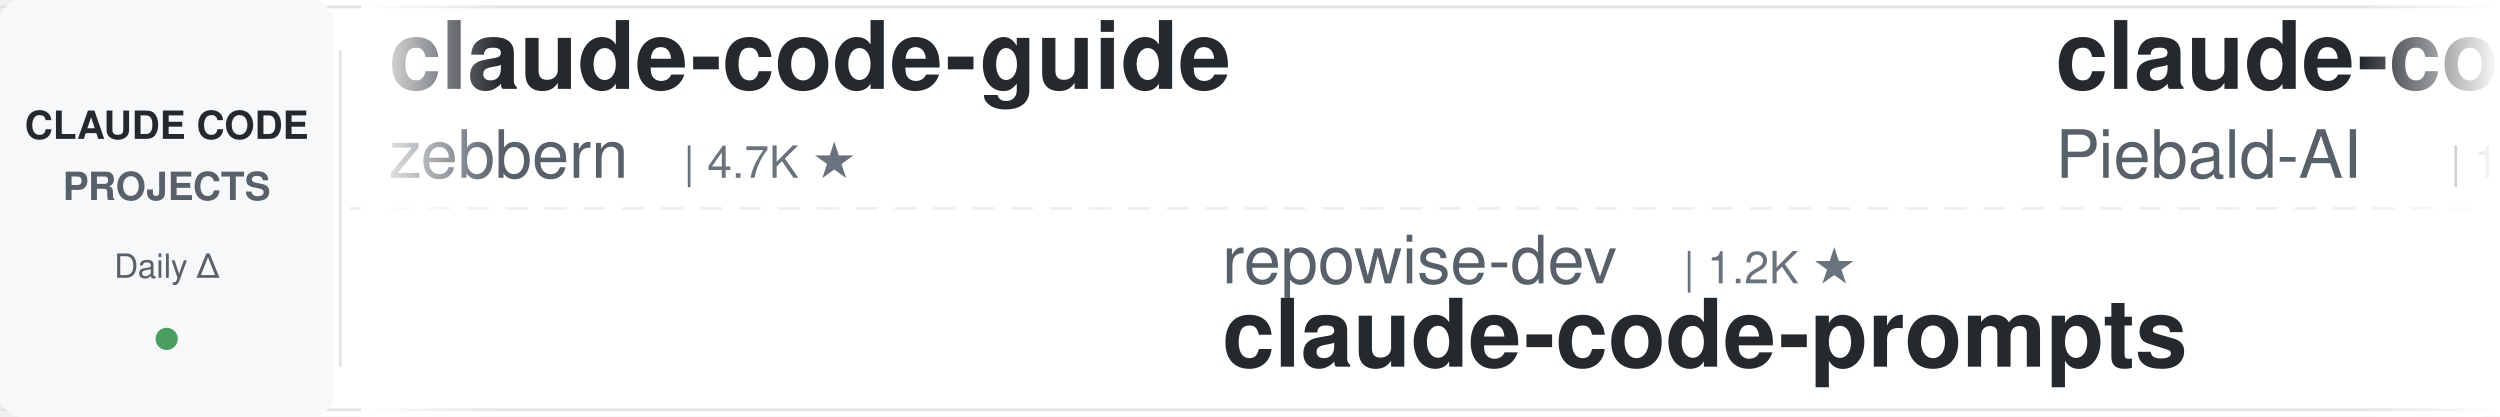
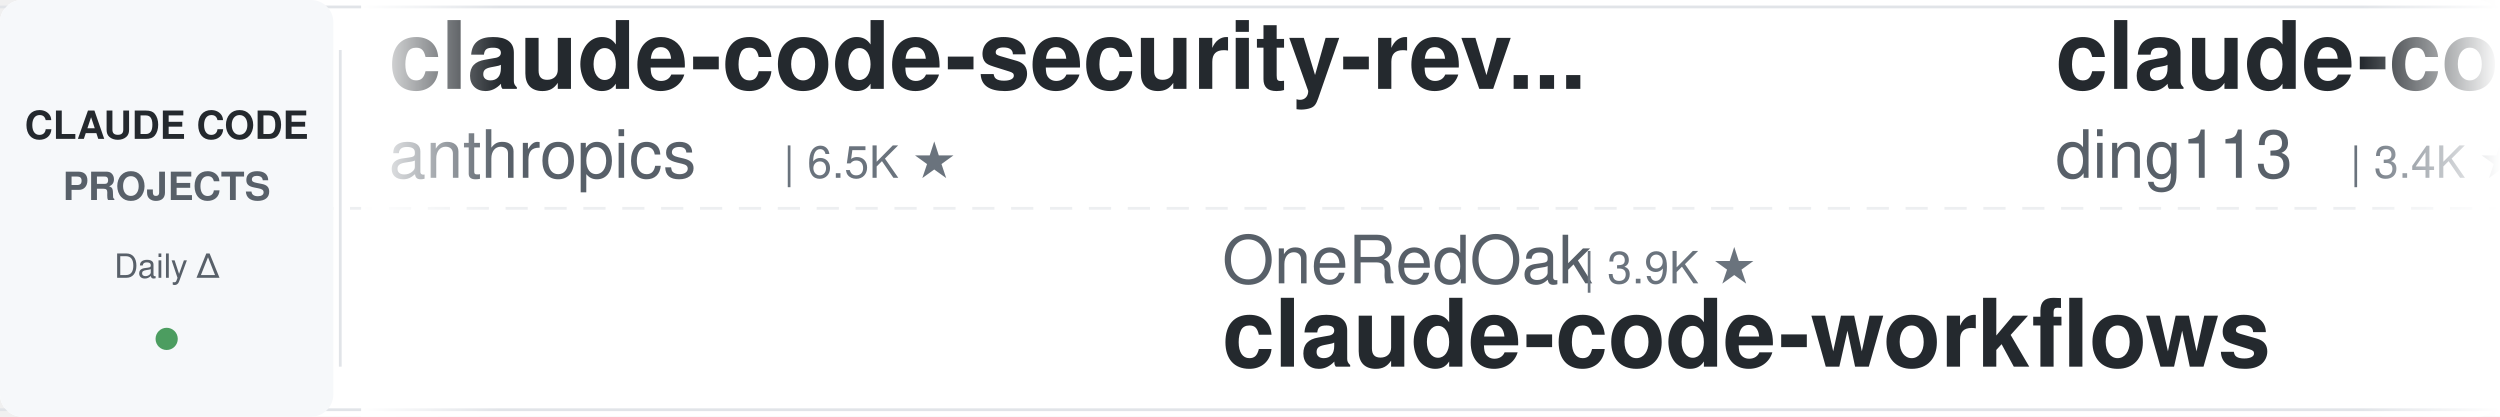
<svg xmlns="http://www.w3.org/2000/svg" width="900" height="150">
  <defs>
    <linearGradient id="leftFade" x1="0%" y1="0%" x2="100%" y2="0%">
      <stop offset="0%" style="stop-color:#ffffff;stop-opacity:1" />
      <stop offset="100%" style="stop-color:#ffffff;stop-opacity:0" />
    </linearGradient>
    <linearGradient id="rightFade" x1="0%" y1="0%" x2="100%" y2="0%">
      <stop offset="0%" style="stop-color:#ffffff;stop-opacity:0" />
      <stop offset="100%" style="stop-color:#ffffff;stop-opacity:1" />
    </linearGradient>
  </defs>
  <rect width="900" height="150" fill="#ffffff" rx="8" />
  <rect x="0" y="2" width="900" height="1" fill="#e1e4e8" />
  <rect x="0" y="147" width="900" height="1" fill="#e1e4e8" />
  <line x1="0" y1="75" x2="900" y2="75" stroke="#e1e4e8" stroke-width="1" stroke-dasharray="8 6" opacity="0.6" />
  <rect x="0" y="0" width="120" height="150" fill="#f6f8fa" rx="8" />
  <text x="60" y="50" font-family="-apple-system, BlinkMacSystemFont, 'Segoe UI', Helvetica, Arial, sans-serif" font-size="14" font-weight="600" fill="#24292e" text-anchor="middle">CLAUDE CODE</text>
  <text x="60" y="72" font-family="-apple-system, BlinkMacSystemFont, 'Segoe UI', Helvetica, Arial, sans-serif" font-size="14" font-weight="600" fill="#586069" text-anchor="middle">PROJECTS</text>
  <text x="60" y="100" font-family="-apple-system, BlinkMacSystemFont, 'Segoe UI', Helvetica, Arial, sans-serif" font-size="12" font-weight="500" fill="#586069" text-anchor="middle">Daily Δ</text>
  <circle cx="60" cy="122" r="4" fill="#22863a" opacity="0.8" />
  <rect x="122" y="18" width="1" height="114" fill="#e1e4e8" />
  <clipPath id="tickerClip">
    <rect x="130" y="0" width="770" height="150" />
  </clipPath>
  <g clip-path="url(#tickerClip)">
    <g id="tickerItems">
      <animateTransform attributeName="transform" attributeType="XML" type="translate" from="0 0" to="-3000 0" dur="54s" repeatCount="indefinite" />
      <g transform="translate(0, 0)">
-         <text x="140" y="32" font-family="-apple-system, BlinkMacSystemFont, 'Segoe UI', Helvetica, Arial, sans-serif" font-size="34" font-weight="600" fill="#24292e">claude-code-guide</text>
-         <text x="140" y="64" font-family="-apple-system, BlinkMacSystemFont, 'Segoe UI', Helvetica, Arial, sans-serif" font-size="24" font-weight="400" fill="#586069">zebbern</text>
-         <text x="246" y="64" font-family="-apple-system, BlinkMacSystemFont, 'Segoe UI', Helvetica, Arial, sans-serif" font-size="16" font-weight="500" fill="#6a737d">| 4.7K ★</text>
+         <text x="140" y="32" font-family="-apple-system, BlinkMacSystemFont, 'Segoe UI', Helvetica, Arial, sans-serif" font-size="34" font-weight="600" fill="#24292e">claude-code-security-rev...</text>
+         <text x="140" y="64" font-family="-apple-system, BlinkMacSystemFont, 'Segoe UI', Helvetica, Arial, sans-serif" font-size="24" font-weight="400" fill="#586069">anthropics</text>
+         <text x="282" y="64" font-family="-apple-system, BlinkMacSystemFont, 'Segoe UI', Helvetica, Arial, sans-serif" font-size="16" font-weight="500" fill="#6a737d">| 6.5K ★</text>
      </g>
      <g transform="translate(300, 0)">
-         <text x="140" y="102" font-family="-apple-system, BlinkMacSystemFont, 'Segoe UI', Helvetica, Arial, sans-serif" font-size="24" font-weight="400" fill="#586069">repowise-dev</text>
-         <text x="306" y="102" font-family="-apple-system, BlinkMacSystemFont, 'Segoe UI', Helvetica, Arial, sans-serif" font-size="16" font-weight="500" fill="#6a737d">| 1.2K ★</text>
-         <text x="140" y="132" font-family="-apple-system, BlinkMacSystemFont, 'Segoe UI', Helvetica, Arial, sans-serif" font-size="34" font-weight="600" fill="#24292e">claude-code-prompts</text>
+         <text x="140" y="102" font-family="-apple-system, BlinkMacSystemFont, 'Segoe UI', Helvetica, Arial, sans-serif" font-size="24" font-weight="400" fill="#586069">OneRedOak</text>
+         <text x="270" y="102" font-family="-apple-system, BlinkMacSystemFont, 'Segoe UI', Helvetica, Arial, sans-serif" font-size="16" font-weight="500" fill="#6a737d">| 3.9K ★</text>
+         <text x="140" y="132" font-family="-apple-system, BlinkMacSystemFont, 'Segoe UI', Helvetica, Arial, sans-serif" font-size="34" font-weight="600" fill="#24292e">claude-code-workflows</text>
      </g>
      <g transform="translate(600, 0)">
-         <text x="140" y="32" font-family="-apple-system, BlinkMacSystemFont, 'Segoe UI', Helvetica, Arial, sans-serif" font-size="34" font-weight="600" fill="#24292e">claude-code-system-promp...</text>
-         <text x="140" y="64" font-family="-apple-system, BlinkMacSystemFont, 'Segoe UI', Helvetica, Arial, sans-serif" font-size="24" font-weight="400" fill="#586069">Piebald-AI</text>
-         <text x="282" y="64" font-family="-apple-system, BlinkMacSystemFont, 'Segoe UI', Helvetica, Arial, sans-serif" font-size="16" font-weight="500" fill="#6a737d">| 13.0K ★</text>
+         <text x="140" y="32" font-family="-apple-system, BlinkMacSystemFont, 'Segoe UI', Helvetica, Arial, sans-serif" font-size="34" font-weight="600" fill="#24292e">claude-code-hub</text>
+         <text x="140" y="64" font-family="-apple-system, BlinkMacSystemFont, 'Segoe UI', Helvetica, Arial, sans-serif" font-size="24" font-weight="400" fill="#586069">ding113</text>
+         <text x="246" y="64" font-family="-apple-system, BlinkMacSystemFont, 'Segoe UI', Helvetica, Arial, sans-serif" font-size="16" font-weight="500" fill="#6a737d">| 3.4K ★</text>
      </g>
      <g transform="translate(900, 0)">
-         <text x="140" y="102" font-family="-apple-system, BlinkMacSystemFont, 'Segoe UI', Helvetica, Arial, sans-serif" font-size="24" font-weight="400" fill="#586069">overwirehq</text>
-         <text x="282" y="102" font-family="-apple-system, BlinkMacSystemFont, 'Segoe UI', Helvetica, Arial, sans-serif" font-size="16" font-weight="500" fill="#6a737d">| 2.8K ★</text>
-         <text x="140" y="132" font-family="-apple-system, BlinkMacSystemFont, 'Segoe UI', Helvetica, Arial, sans-serif" font-size="34" font-weight="600" fill="#24292e">claude-code-telegram</text>
+         <text x="140" y="102" font-family="-apple-system, BlinkMacSystemFont, 'Segoe UI', Helvetica, Arial, sans-serif" font-size="24" font-weight="400" fill="#586069">Donchitos</text>
+         <text x="270" y="102" font-family="-apple-system, BlinkMacSystemFont, 'Segoe UI', Helvetica, Arial, sans-serif" font-size="16" font-weight="500" fill="#6a737d">| 27.1K ★</text>
+         <text x="140" y="132" font-family="-apple-system, BlinkMacSystemFont, 'Segoe UI', Helvetica, Arial, sans-serif" font-size="34" font-weight="600" fill="#24292e">Claude-Code-Game-Studios</text>
      </g>
      <g transform="translate(1200, 0)">
-         <text x="140" y="32" font-family="-apple-system, BlinkMacSystemFont, 'Segoe UI', Helvetica, Arial, sans-serif" font-size="34" font-weight="600" fill="#24292e">ralph-claude-code</text>
-         <text x="140" y="64" font-family="-apple-system, BlinkMacSystemFont, 'Segoe UI', Helvetica, Arial, sans-serif" font-size="24" font-weight="400" fill="#586069">frankbria</text>
-         <text x="270" y="64" font-family="-apple-system, BlinkMacSystemFont, 'Segoe UI', Helvetica, Arial, sans-serif" font-size="16" font-weight="500" fill="#6a737d">| 9.7K ★</text>
+         <text x="140" y="32" font-family="-apple-system, BlinkMacSystemFont, 'Segoe UI', Helvetica, Arial, sans-serif" font-size="34" font-weight="600" fill="#24292e">sc-claude-code-files</text>
+         <text x="140" y="64" font-family="-apple-system, BlinkMacSystemFont, 'Segoe UI', Helvetica, Arial, sans-serif" font-size="24" font-weight="400" fill="#586069">https-deeplearning-ai</text>
+         <text x="414" y="64" font-family="-apple-system, BlinkMacSystemFont, 'Segoe UI', Helvetica, Arial, sans-serif" font-size="16" font-weight="500" fill="#6a737d">| 558 ★</text>
      </g>
      <g transform="translate(1500, 0)">
-         <text x="140" y="102" font-family="-apple-system, BlinkMacSystemFont, 'Segoe UI', Helvetica, Arial, sans-serif" font-size="24" font-weight="400" fill="#586069">WorldFlowAI</text>
-         <text x="294" y="102" font-family="-apple-system, BlinkMacSystemFont, 'Segoe UI', Helvetica, Arial, sans-serif" font-size="16" font-weight="500" fill="#6a737d">| 5.2K ★</text>
-         <text x="140" y="132" font-family="-apple-system, BlinkMacSystemFont, 'Segoe UI', Helvetica, Arial, sans-serif" font-size="34" font-weight="600" fill="#24292e">everything-claude-code</text>
+         <text x="140" y="102" font-family="-apple-system, BlinkMacSystemFont, 'Segoe UI', Helvetica, Arial, sans-serif" font-size="24" font-weight="400" fill="#586069">SeemSeam</text>
+         <text x="258" y="102" font-family="-apple-system, BlinkMacSystemFont, 'Segoe UI', Helvetica, Arial, sans-serif" font-size="16" font-weight="500" fill="#6a737d">| 3.6K ★</text>
+         <text x="140" y="132" font-family="-apple-system, BlinkMacSystemFont, 'Segoe UI', Helvetica, Arial, sans-serif" font-size="34" font-weight="600" fill="#24292e">claude_codex_bridge</text>
      </g>
      <g transform="translate(1800, 0)">
-         <text x="140" y="32" font-family="-apple-system, BlinkMacSystemFont, 'Segoe UI', Helvetica, Arial, sans-serif" font-size="34" font-weight="600" fill="#24292e">learn-claude-code</text>
-         <text x="140" y="64" font-family="-apple-system, BlinkMacSystemFont, 'Segoe UI', Helvetica, Arial, sans-serif" font-size="24" font-weight="400" fill="#586069">shareAI-lab</text>
-         <text x="294" y="64" font-family="-apple-system, BlinkMacSystemFont, 'Segoe UI', Helvetica, Arial, sans-serif" font-size="16" font-weight="500" fill="#6a737d">| 78.9K ★</text>
+         <text x="140" y="32" font-family="-apple-system, BlinkMacSystemFont, 'Segoe UI', Helvetica, Arial, sans-serif" font-size="34" font-weight="600" fill="#24292e">claude-code-telegram</text>
+         <text x="140" y="64" font-family="-apple-system, BlinkMacSystemFont, 'Segoe UI', Helvetica, Arial, sans-serif" font-size="24" font-weight="400" fill="#586069">overwirehq</text>
+         <text x="282" y="64" font-family="-apple-system, BlinkMacSystemFont, 'Segoe UI', Helvetica, Arial, sans-serif" font-size="16" font-weight="500" fill="#6a737d">| 2.8K ★</text>
      </g>
      <g transform="translate(2100, 0)">
-         <text x="140" y="102" font-family="-apple-system, BlinkMacSystemFont, 'Segoe UI', Helvetica, Arial, sans-serif" font-size="24" font-weight="400" fill="#586069">Donchitos</text>
-         <text x="270" y="102" font-family="-apple-system, BlinkMacSystemFont, 'Segoe UI', Helvetica, Arial, sans-serif" font-size="16" font-weight="500" fill="#6a737d">| 27.0K ★</text>
-         <text x="140" y="132" font-family="-apple-system, BlinkMacSystemFont, 'Segoe UI', Helvetica, Arial, sans-serif" font-size="34" font-weight="600" fill="#24292e">Claude-Code-Game-Studios</text>
+         <text x="140" y="102" font-family="-apple-system, BlinkMacSystemFont, 'Segoe UI', Helvetica, Arial, sans-serif" font-size="24" font-weight="400" fill="#586069">disler</text>
+         <text x="234" y="102" font-family="-apple-system, BlinkMacSystemFont, 'Segoe UI', Helvetica, Arial, sans-serif" font-size="16" font-weight="500" fill="#6a737d">| 3.9K ★</text>
+         <text x="140" y="132" font-family="-apple-system, BlinkMacSystemFont, 'Segoe UI', Helvetica, Arial, sans-serif" font-size="34" font-weight="600" fill="#24292e">claude-code-hooks-master...</text>
      </g>
      <g transform="translate(2400, 0)">
-         <text x="140" y="32" font-family="-apple-system, BlinkMacSystemFont, 'Segoe UI', Helvetica, Arial, sans-serif" font-size="34" font-weight="600" fill="#24292e">ClaudeCodeAgents</text>
-         <text x="140" y="64" font-family="-apple-system, BlinkMacSystemFont, 'Segoe UI', Helvetica, Arial, sans-serif" font-size="24" font-weight="400" fill="#586069">darcyegb</text>
-         <text x="258" y="64" font-family="-apple-system, BlinkMacSystemFont, 'Segoe UI', Helvetica, Arial, sans-serif" font-size="16" font-weight="500" fill="#6a737d">| 780 ★</text>
+         <text x="140" y="32" font-family="-apple-system, BlinkMacSystemFont, 'Segoe UI', Helvetica, Arial, sans-serif" font-size="34" font-weight="600" fill="#24292e">ClaudeCode-Portable</text>
+         <text x="140" y="64" font-family="-apple-system, BlinkMacSystemFont, 'Segoe UI', Helvetica, Arial, sans-serif" font-size="24" font-weight="400" fill="#586069">techjarves</text>
+         <text x="282" y="64" font-family="-apple-system, BlinkMacSystemFont, 'Segoe UI', Helvetica, Arial, sans-serif" font-size="16" font-weight="500" fill="#6a737d">| 1.6K ★</text>
      </g>
      <g transform="translate(2700, 0)">
-         <text x="140" y="102" font-family="-apple-system, BlinkMacSystemFont, 'Segoe UI', Helvetica, Arial, sans-serif" font-size="24" font-weight="400" fill="#586069">luyao618</text>
-         <text x="258" y="102" font-family="-apple-system, BlinkMacSystemFont, 'Segoe UI', Helvetica, Arial, sans-serif" font-size="16" font-weight="500" fill="#6a737d">| 1.7K ★</text>
-         <text x="140" y="132" font-family="-apple-system, BlinkMacSystemFont, 'Segoe UI', Helvetica, Arial, sans-serif" font-size="34" font-weight="600" fill="#24292e">Claude-Code-Source-Study</text>
+         <text x="140" y="102" font-family="-apple-system, BlinkMacSystemFont, 'Segoe UI', Helvetica, Arial, sans-serif" font-size="24" font-weight="400" fill="#586069">Chachamaru127</text>
+         <text x="318" y="102" font-family="-apple-system, BlinkMacSystemFont, 'Segoe UI', Helvetica, Arial, sans-serif" font-size="16" font-weight="500" fill="#6a737d">| 3.2K ★</text>
+         <text x="140" y="132" font-family="-apple-system, BlinkMacSystemFont, 'Segoe UI', Helvetica, Arial, sans-serif" font-size="34" font-weight="600" fill="#24292e">claude-code-harness</text>
      </g>
      <g transform="translate(3000, 0)">
-         <text x="140" y="32" font-family="-apple-system, BlinkMacSystemFont, 'Segoe UI', Helvetica, Arial, sans-serif" font-size="34" font-weight="600" fill="#24292e">claude-code-guide</text>
-         <text x="140" y="64" font-family="-apple-system, BlinkMacSystemFont, 'Segoe UI', Helvetica, Arial, sans-serif" font-size="24" font-weight="400" fill="#586069">zebbern</text>
-         <text x="246" y="64" font-family="-apple-system, BlinkMacSystemFont, 'Segoe UI', Helvetica, Arial, sans-serif" font-size="16" font-weight="500" fill="#6a737d">| 4.7K ★</text>
+         <text x="140" y="32" font-family="-apple-system, BlinkMacSystemFont, 'Segoe UI', Helvetica, Arial, sans-serif" font-size="34" font-weight="600" fill="#24292e">claude-code-security-rev...</text>
+         <text x="140" y="64" font-family="-apple-system, BlinkMacSystemFont, 'Segoe UI', Helvetica, Arial, sans-serif" font-size="24" font-weight="400" fill="#586069">anthropics</text>
+         <text x="282" y="64" font-family="-apple-system, BlinkMacSystemFont, 'Segoe UI', Helvetica, Arial, sans-serif" font-size="16" font-weight="500" fill="#6a737d">| 6.5K ★</text>
      </g>
      <g transform="translate(3300, 0)">
-         <text x="140" y="102" font-family="-apple-system, BlinkMacSystemFont, 'Segoe UI', Helvetica, Arial, sans-serif" font-size="24" font-weight="400" fill="#586069">repowise-dev</text>
-         <text x="306" y="102" font-family="-apple-system, BlinkMacSystemFont, 'Segoe UI', Helvetica, Arial, sans-serif" font-size="16" font-weight="500" fill="#6a737d">| 1.2K ★</text>
-         <text x="140" y="132" font-family="-apple-system, BlinkMacSystemFont, 'Segoe UI', Helvetica, Arial, sans-serif" font-size="34" font-weight="600" fill="#24292e">claude-code-prompts</text>
+         <text x="140" y="102" font-family="-apple-system, BlinkMacSystemFont, 'Segoe UI', Helvetica, Arial, sans-serif" font-size="24" font-weight="400" fill="#586069">OneRedOak</text>
+         <text x="270" y="102" font-family="-apple-system, BlinkMacSystemFont, 'Segoe UI', Helvetica, Arial, sans-serif" font-size="16" font-weight="500" fill="#6a737d">| 3.9K ★</text>
+         <text x="140" y="132" font-family="-apple-system, BlinkMacSystemFont, 'Segoe UI', Helvetica, Arial, sans-serif" font-size="34" font-weight="600" fill="#24292e">claude-code-workflows</text>
      </g>
      <g transform="translate(3600, 0)">
-         <text x="140" y="32" font-family="-apple-system, BlinkMacSystemFont, 'Segoe UI', Helvetica, Arial, sans-serif" font-size="34" font-weight="600" fill="#24292e">claude-code-system-promp...</text>
-         <text x="140" y="64" font-family="-apple-system, BlinkMacSystemFont, 'Segoe UI', Helvetica, Arial, sans-serif" font-size="24" font-weight="400" fill="#586069">Piebald-AI</text>
-         <text x="282" y="64" font-family="-apple-system, BlinkMacSystemFont, 'Segoe UI', Helvetica, Arial, sans-serif" font-size="16" font-weight="500" fill="#6a737d">| 13.0K ★</text>
+         <text x="140" y="32" font-family="-apple-system, BlinkMacSystemFont, 'Segoe UI', Helvetica, Arial, sans-serif" font-size="34" font-weight="600" fill="#24292e">claude-code-hub</text>
+         <text x="140" y="64" font-family="-apple-system, BlinkMacSystemFont, 'Segoe UI', Helvetica, Arial, sans-serif" font-size="24" font-weight="400" fill="#586069">ding113</text>
+         <text x="246" y="64" font-family="-apple-system, BlinkMacSystemFont, 'Segoe UI', Helvetica, Arial, sans-serif" font-size="16" font-weight="500" fill="#6a737d">| 3.4K ★</text>
      </g>
      <g transform="translate(3900, 0)">
-         <text x="140" y="102" font-family="-apple-system, BlinkMacSystemFont, 'Segoe UI', Helvetica, Arial, sans-serif" font-size="24" font-weight="400" fill="#586069">overwirehq</text>
-         <text x="282" y="102" font-family="-apple-system, BlinkMacSystemFont, 'Segoe UI', Helvetica, Arial, sans-serif" font-size="16" font-weight="500" fill="#6a737d">| 2.8K ★</text>
-         <text x="140" y="132" font-family="-apple-system, BlinkMacSystemFont, 'Segoe UI', Helvetica, Arial, sans-serif" font-size="34" font-weight="600" fill="#24292e">claude-code-telegram</text>
+         <text x="140" y="102" font-family="-apple-system, BlinkMacSystemFont, 'Segoe UI', Helvetica, Arial, sans-serif" font-size="24" font-weight="400" fill="#586069">Donchitos</text>
+         <text x="270" y="102" font-family="-apple-system, BlinkMacSystemFont, 'Segoe UI', Helvetica, Arial, sans-serif" font-size="16" font-weight="500" fill="#6a737d">| 27.1K ★</text>
+         <text x="140" y="132" font-family="-apple-system, BlinkMacSystemFont, 'Segoe UI', Helvetica, Arial, sans-serif" font-size="34" font-weight="600" fill="#24292e">Claude-Code-Game-Studios</text>
      </g>
    </g>
  </g>
  <rect x="130" y="0" width="50" height="150" fill="url(#leftFade)" />
  <rect x="850" y="0" width="50" height="150" fill="url(#rightFade)" />
</svg>
